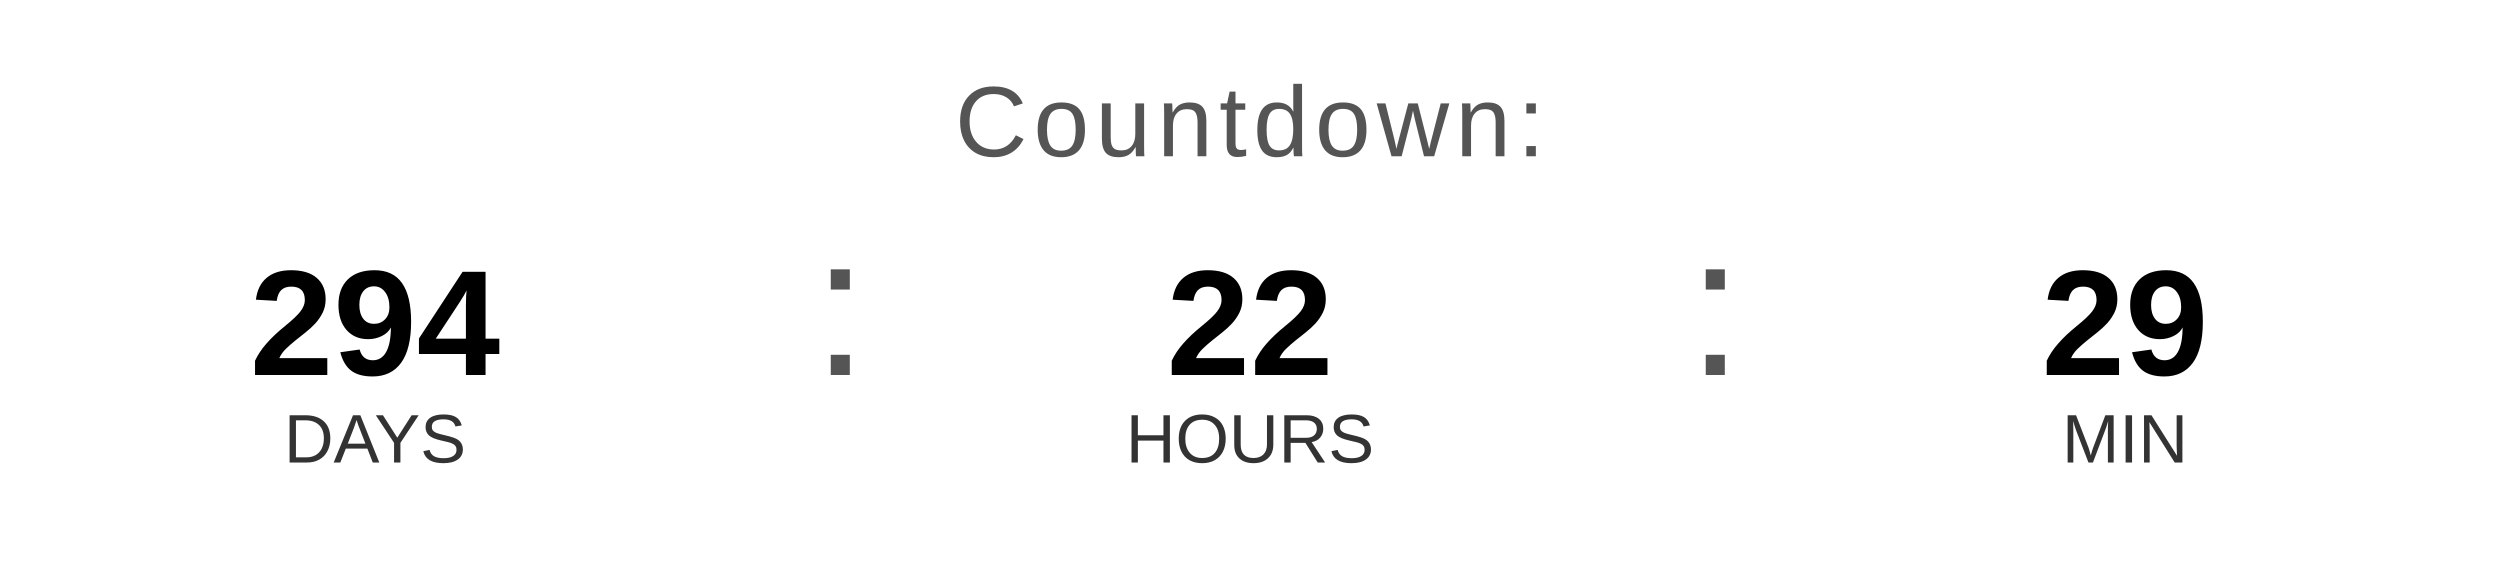
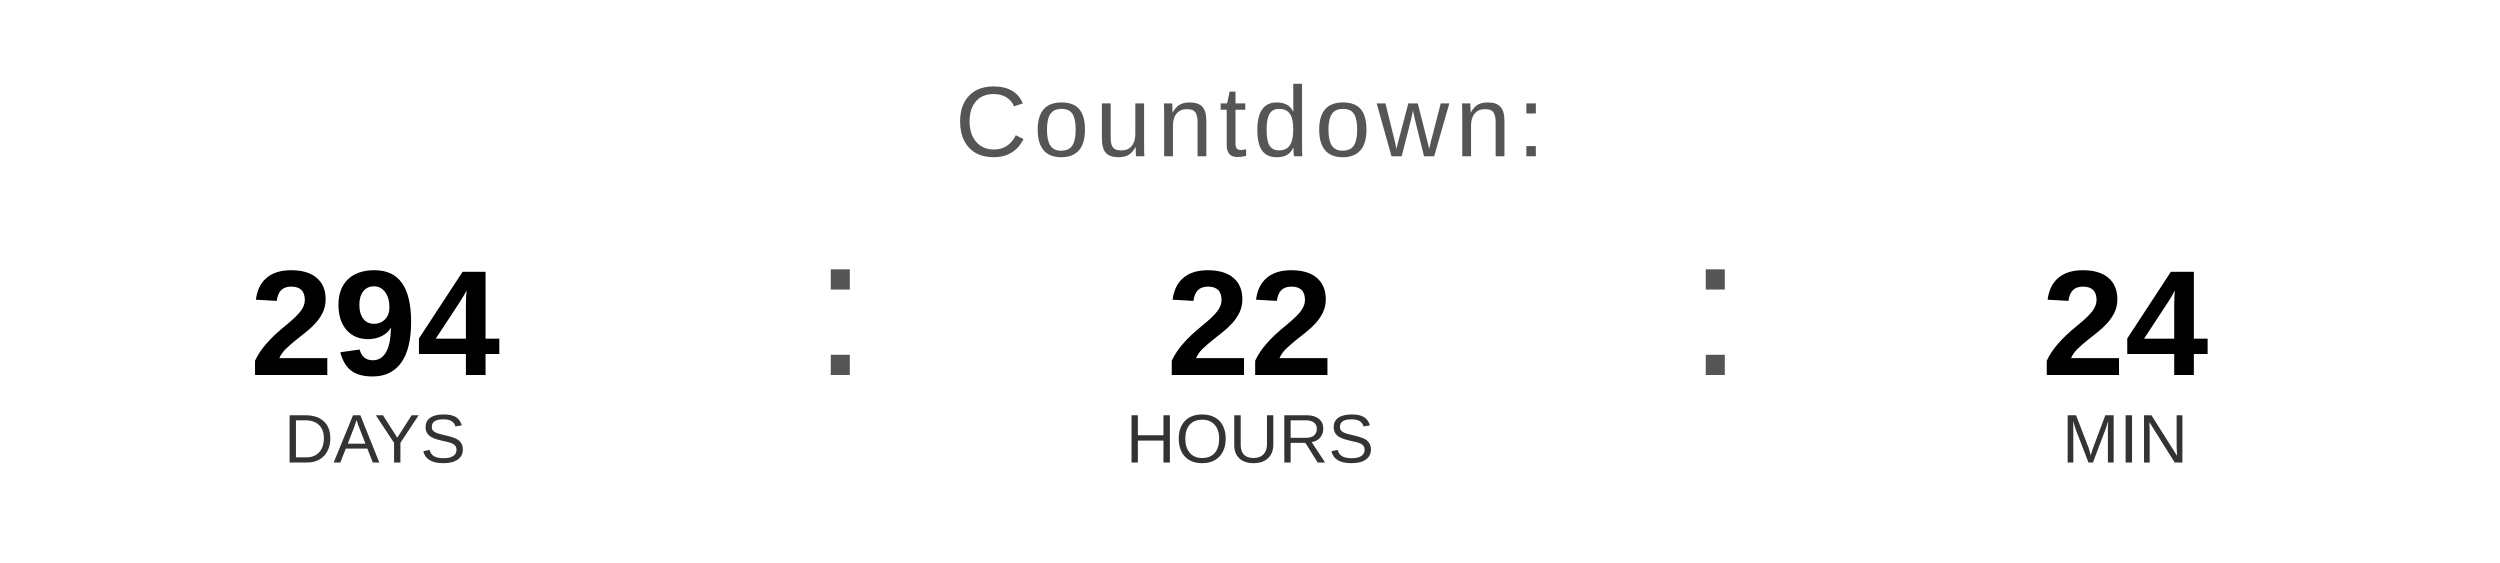
<svg xmlns="http://www.w3.org/2000/svg" width="400" height="90" viewBox="0 0 400 90">
  <text x="200" y="25" font-family="Arial, Helvetica, sans-serif" font-size="16" fill="#555555" text-anchor="middle" letter-spacing="1">
    Countdown:
  </text>
  <text x="60" y="60" font-family="Arial, Helvetica, sans-serif" font-size="24" font-weight="bold" fill="#000000" text-anchor="middle">294</text>
  <text x="60" y="74" font-family="Arial, Helvetica, sans-serif" font-size="11" fill="#333333" text-anchor="middle">DAYS</text>
  <text x="130" y="60" font-family="Arial, sans-serif" font-size="32" fill="#555555">:</text>
  <text x="200" y="60" font-family="Arial, Helvetica, sans-serif" font-size="24" font-weight="bold" fill="#000000" text-anchor="middle">22</text>
  <text x="200" y="74" font-family="Arial, Helvetica, sans-serif" font-size="11" fill="#333333" text-anchor="middle">HOURS</text>
  <text x="270" y="60" font-family="Arial, sans-serif" font-size="32" fill="#555555">:</text>
-   <text x="340" y="60" font-family="Arial, Helvetica, sans-serif" font-size="24" font-weight="bold" fill="#000000" text-anchor="middle">29</text>
+   <text x="340" y="60" font-family="Arial, Helvetica, sans-serif" font-size="24" font-weight="bold" fill="#000000" text-anchor="middle">24</text>
  <text x="340" y="74" font-family="Arial, Helvetica, sans-serif" font-size="11" fill="#333333" text-anchor="middle">MIN</text>
</svg>
